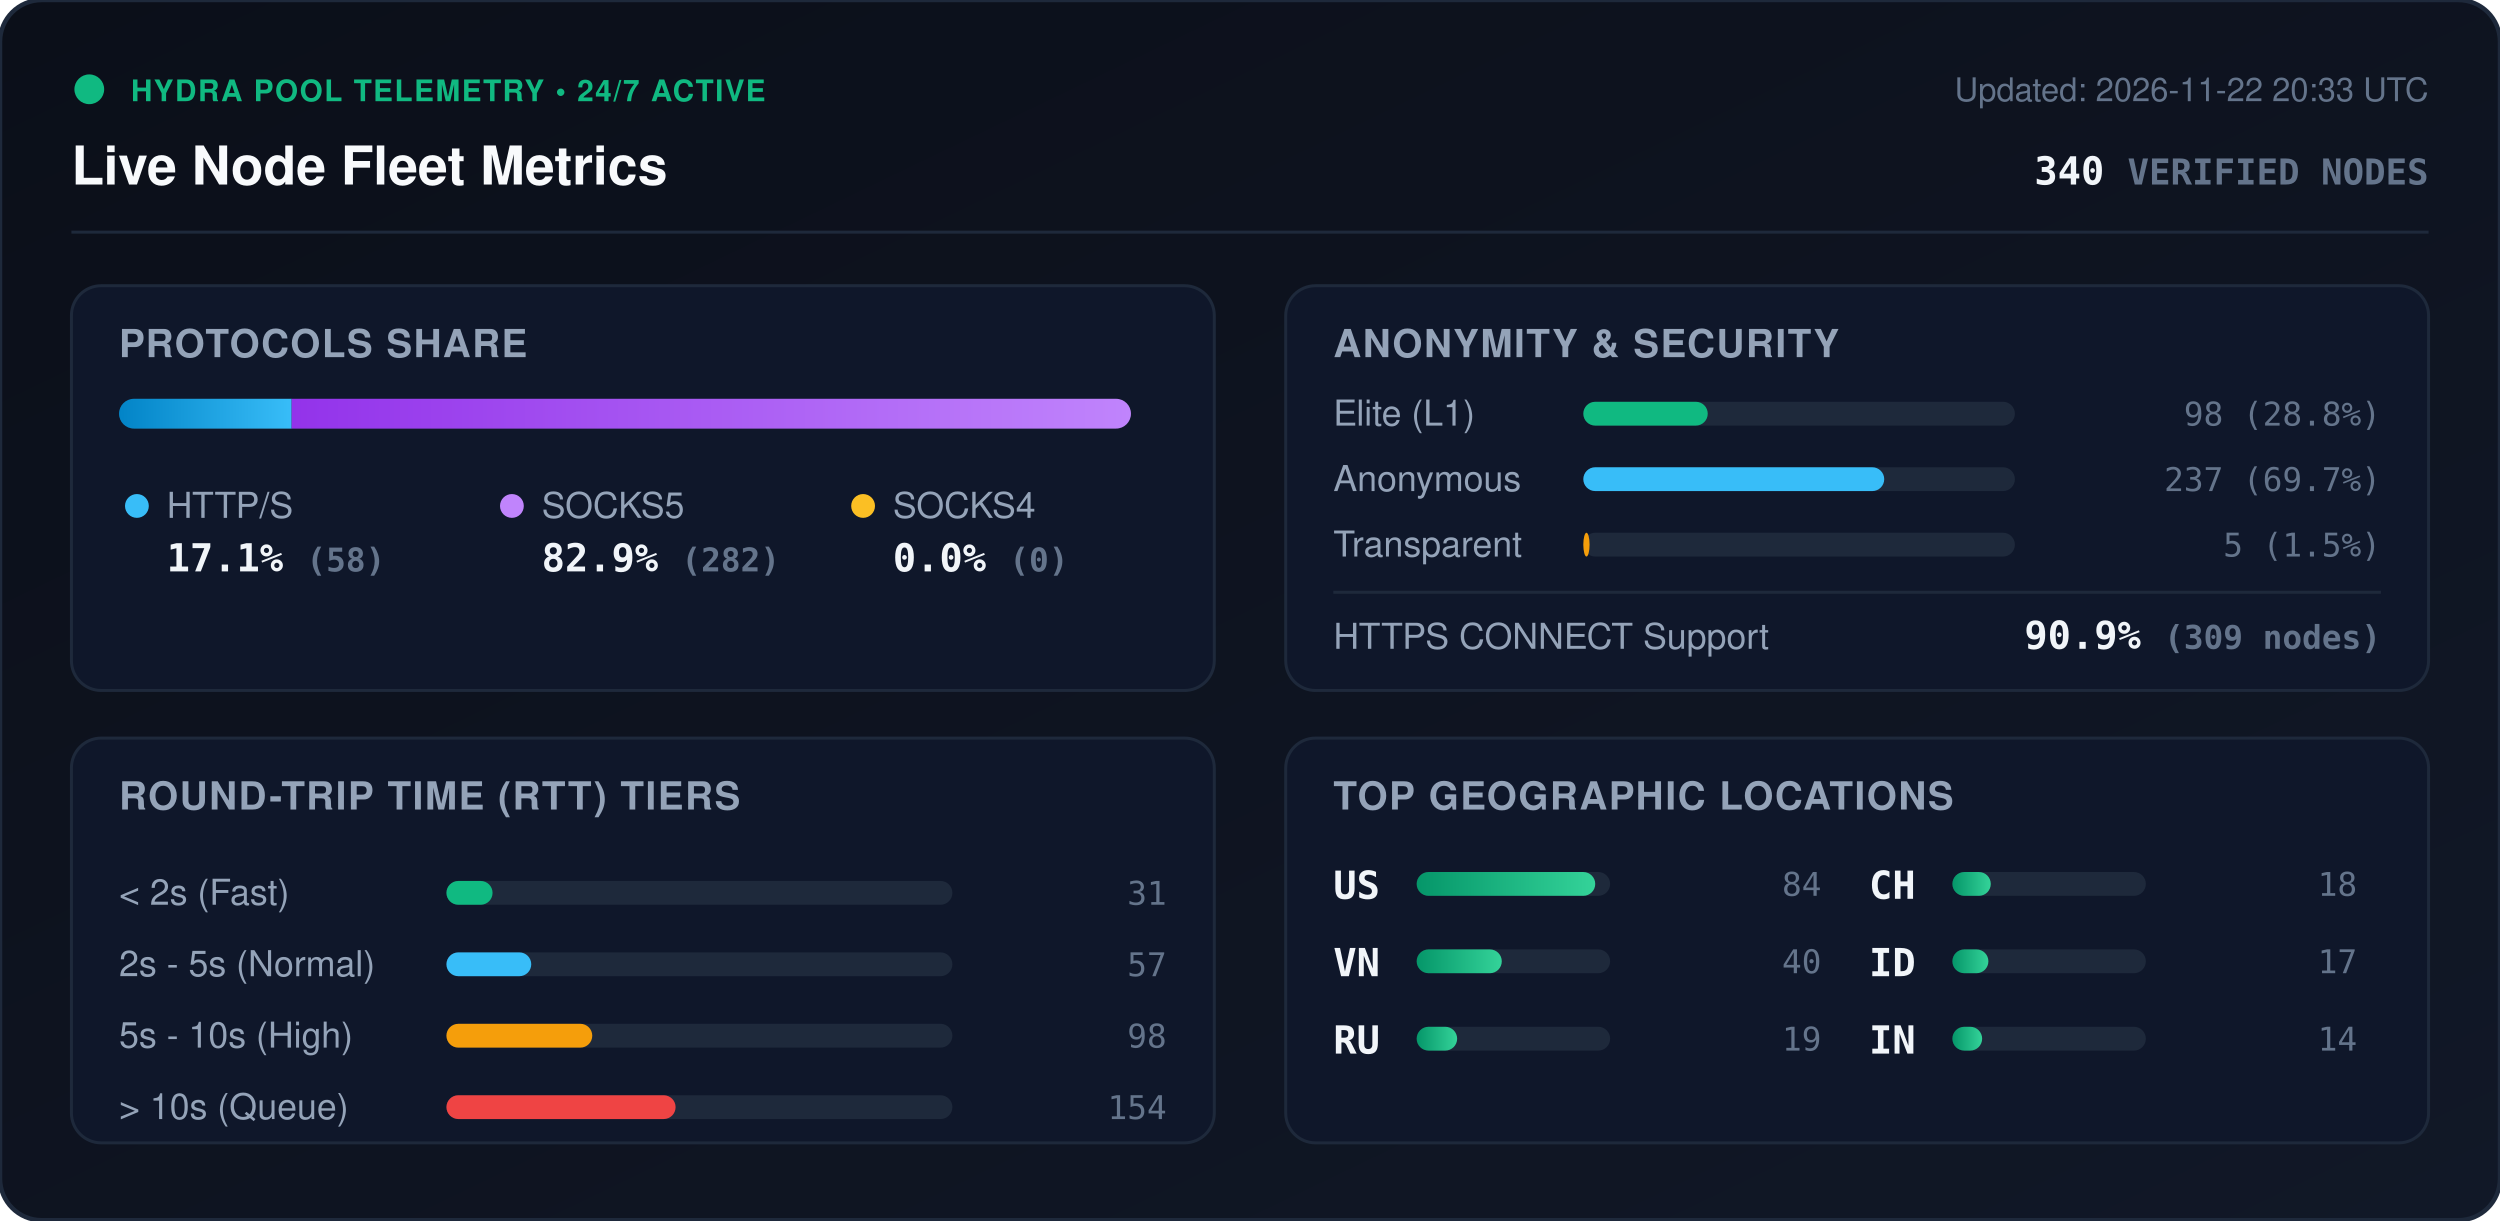
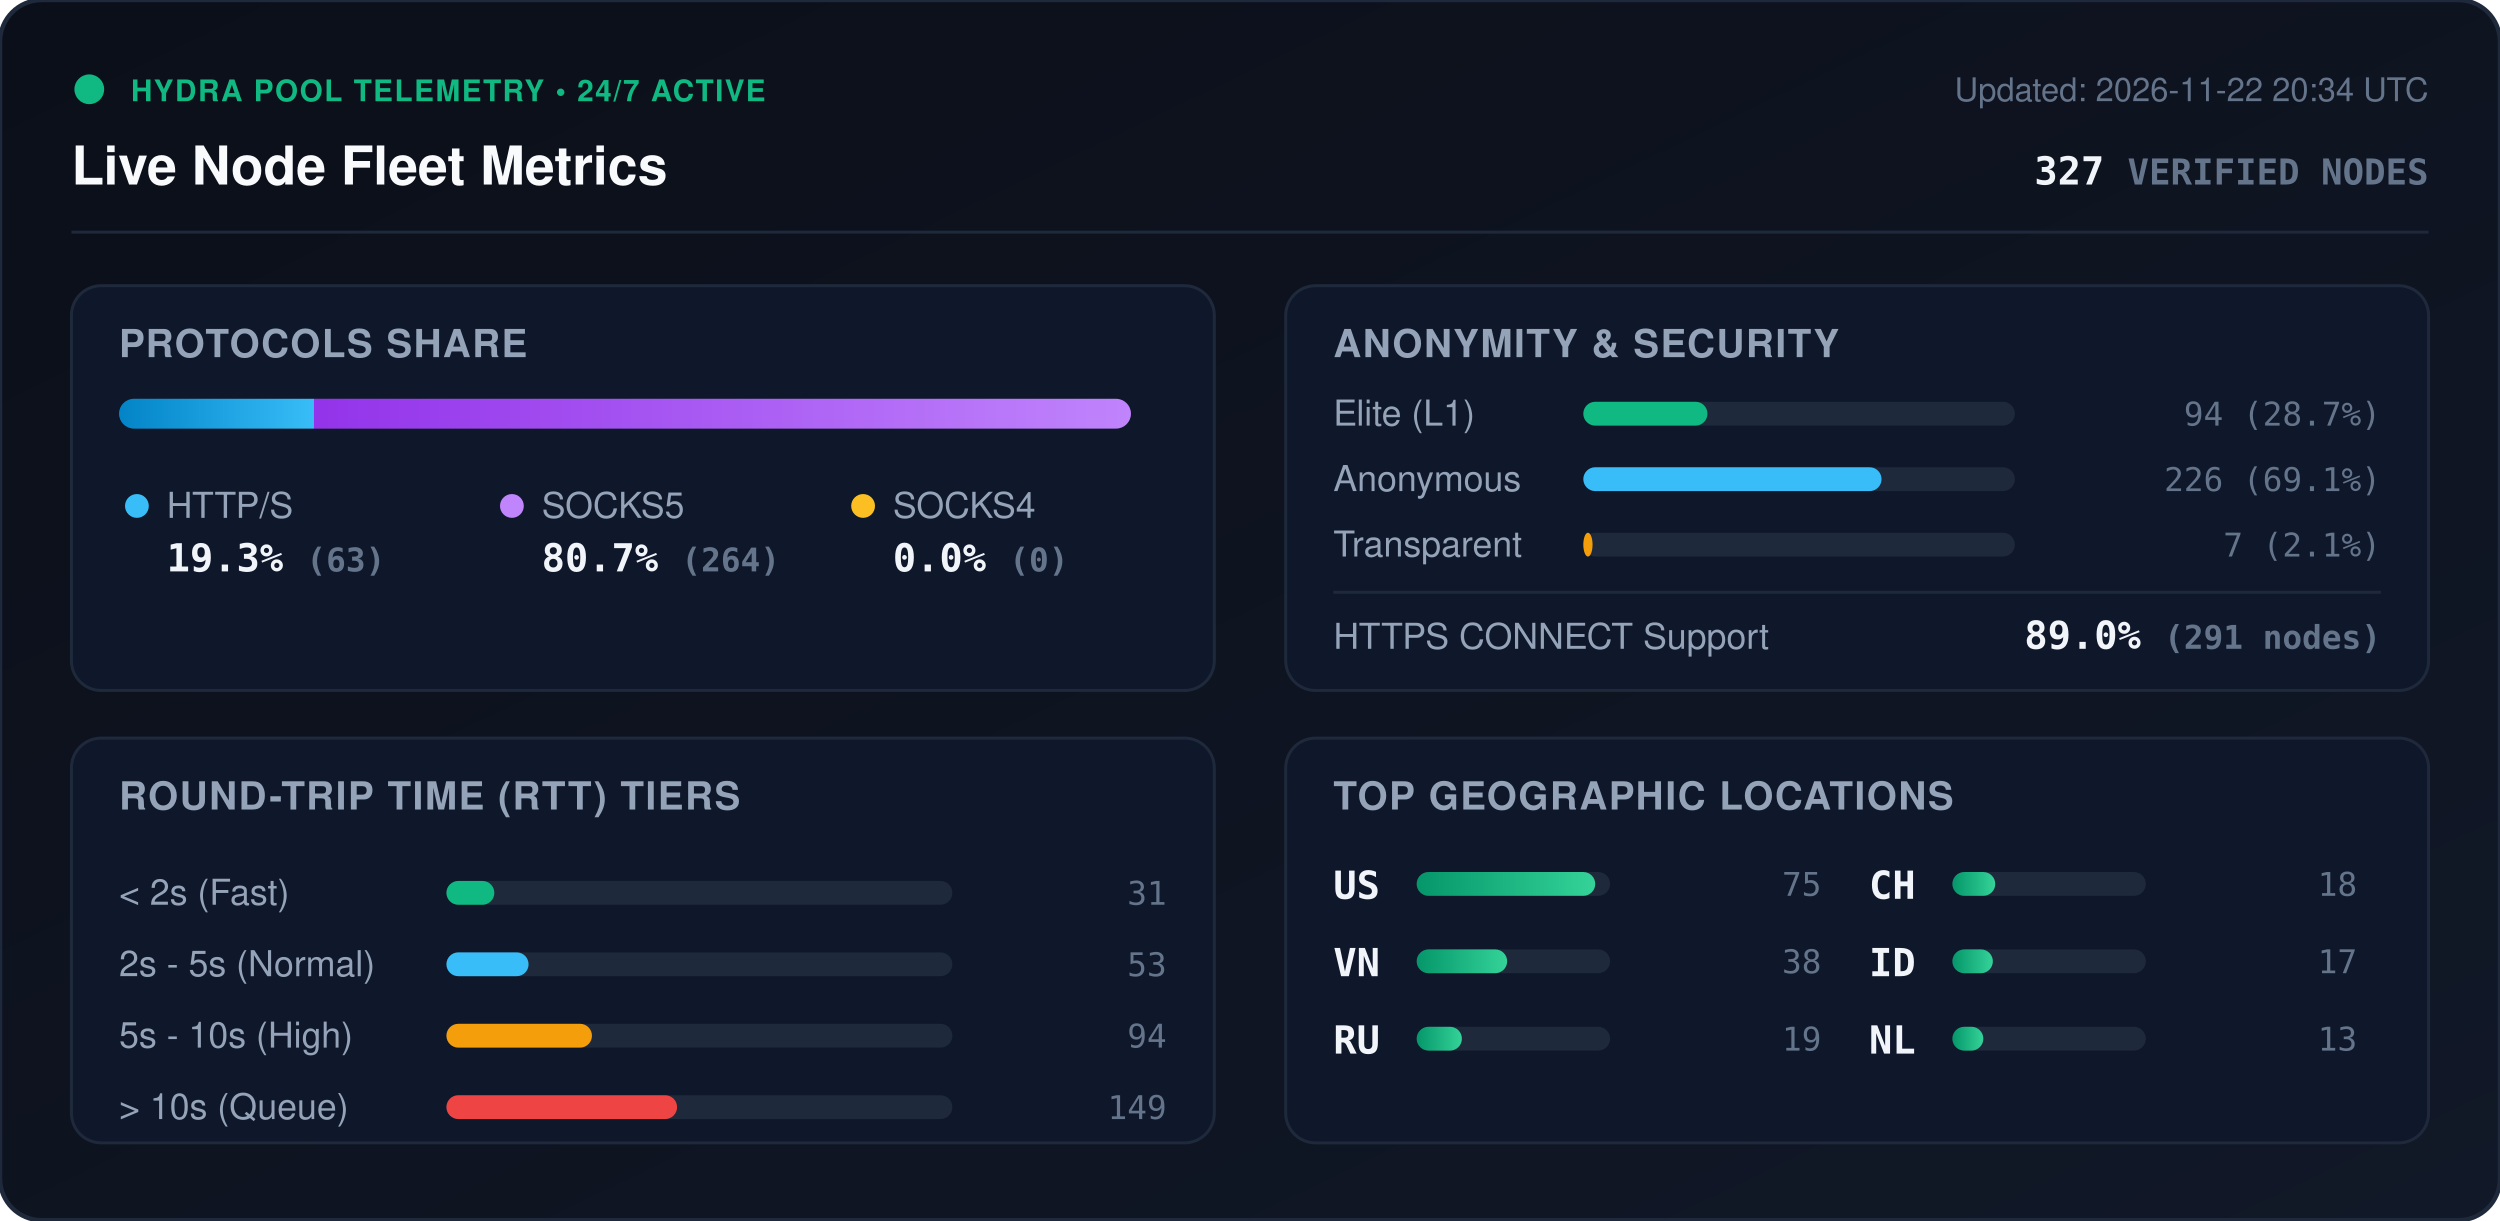
<svg xmlns="http://www.w3.org/2000/svg" viewBox="0 0 840 410" width="840" height="410" style="max-width: 100%; height: auto;">
  <defs>
    <linearGradient id="bg" x1="0%" y1="0%" x2="100%" y2="100%">
      <stop offset="0%" stop-color="#0b0f19" />
      <stop offset="100%" stop-color="#111827" />
    </linearGradient>
    <linearGradient id="bar-http" x1="0%" y1="0%" x2="100%" y2="0%">
      <stop offset="0%" stop-color="#0284c7" />
      <stop offset="100%" stop-color="#38bdf8" />
    </linearGradient>
    <linearGradient id="bar-socks5" x1="0%" y1="0%" x2="100%" y2="0%">
      <stop offset="0%" stop-color="#9333ea" />
      <stop offset="100%" stop-color="#c084fc" />
    </linearGradient>
    <linearGradient id="bar-socks4" x1="0%" y1="0%" x2="100%" y2="0%">
      <stop offset="0%" stop-color="#d97706" />
      <stop offset="100%" stop-color="#fbbf24" />
    </linearGradient>
    <linearGradient id="bar-green" x1="0%" y1="0%" x2="100%" y2="0%">
      <stop offset="0%" stop-color="#059669" />
      <stop offset="100%" stop-color="#34d399" />
    </linearGradient>
    <clipPath id="prog-track-clip">
      <rect width="340.0" height="10" rx="5" />
    </clipPath>
    <style>
      .title { font: 700 18px -apple-system, BlinkMacSystemFont, 'Segoe UI', Helvetica, Arial, sans-serif; fill: #f8fafc; }
      .sub { font: 500 11px -apple-system, BlinkMacSystemFont, 'Segoe UI', Helvetica, Arial, sans-serif; fill: #64748b; }
      .section-hdr { font: 600 13px -apple-system, BlinkMacSystemFont, 'Segoe UI', Helvetica, Arial, sans-serif; fill: #94a3b8; letter-spacing: 0.5px; }
      .metric-val { font: 700 13px -apple-system, BlinkMacSystemFont, 'Segoe UI', Helvetica, Arial, sans-serif; fill: #f1f5f9; }
      .metric-lbl { font: 500 12px -apple-system, BlinkMacSystemFont, 'Segoe UI', Helvetica, Arial, sans-serif; fill: #94a3b8; }
      .badge-txt { font: 700 10px -apple-system, BlinkMacSystemFont, 'Segoe UI', Helvetica, Arial, sans-serif; fill: #10b981; letter-spacing: 0.5px; }
      .mono { font-family: ui-monospace, SFMono-Regular, Menlo, Monaco, Consolas, monospace; }
      .pulse { animation: beacon 2s infinite ease-in-out; }
      @keyframes beacon { 0%, 100% { opacity: 1; } 50% { opacity: 0.35; } }
    </style>
  </defs>
  <rect width="840" height="410" rx="14" fill="url(#bg)" stroke="#1e293b" stroke-width="1.5" />
  <g transform="translate(24, 24)">
    <circle cx="6" cy="6" r="5" fill="#10b981" class="pulse" />
    <text x="20" y="10" class="badge-txt">HYDRA POOL TELEMETRY • 24/7 ACTIVE</text>
    <text x="0" y="38" class="title">Live Node Fleet Metrics</text>
-     <text x="792" y="10" text-anchor="end" class="sub">Updated: 2026-11-22 20:33 UTC</text>
-     <text x="792" y="38" text-anchor="end" class="metric-val mono" fill="#38bdf8">340 <tspan font-size="12" fill="#64748b">VERIFIED NODES</tspan>
+     <text x="792" y="10" text-anchor="end" class="sub">Updated: 2026-11-22 20:34 UTC</text>
+     <text x="792" y="38" text-anchor="end" class="metric-val mono" fill="#38bdf8">327 <tspan font-size="12" fill="#64748b">VERIFIED NODES</tspan>
    </text>
  </g>
  <line x1="24" y1="78" x2="816" y2="78" stroke="#1e293b" stroke-width="1" />
  <g transform="translate(24, 96)">
    <rect width="384" height="136" rx="10" fill="#0f172a" stroke="#1e293b" />
    <text x="16" y="24" class="section-hdr">PROTOCOLS SHARE</text>
    <g transform="translate(16, 38)">
      <rect width="340.0" height="10" rx="5" fill="#1e293b" />
      <g clip-path="url(#prog-track-clip)">
-         <rect x="0" width="58.0" height="10" fill="url(#bar-http)" />
-         <rect x="58.0" width="282.0" height="10" fill="url(#bar-socks5)" />
+         <rect x="0" width="65.5" height="10" fill="url(#bar-http)" />
+         <rect x="65.5" width="274.5" height="10" fill="url(#bar-socks5)" />
        <rect x="340.0" width="0.0" height="10" fill="url(#bar-socks4)" />
      </g>
    </g>
    <g transform="translate(16, 68)">
      <circle cx="6" cy="6" r="4" fill="#38bdf8" />
      <text x="16" y="10" class="metric-lbl">HTTP/S</text>
-       <text x="16" y="28" class="metric-val mono">17.1% <tspan font-size="11" fill="#64748b">(58)</tspan>
+       <text x="16" y="28" class="metric-val mono">19.3% <tspan font-size="11" fill="#64748b">(63)</tspan>
      </text>
      <circle cx="132" cy="6" r="4" fill="#c084fc" />
      <text x="142" y="10" class="metric-lbl">SOCKS5</text>
-       <text x="142" y="28" class="metric-val mono">82.9% <tspan font-size="11" fill="#64748b">(282)</tspan>
+       <text x="142" y="28" class="metric-val mono">80.7% <tspan font-size="11" fill="#64748b">(264)</tspan>
      </text>
      <circle cx="250" cy="6" r="4" fill="#fbbf24" />
      <text x="260" y="10" class="metric-lbl">SOCKS4</text>
      <text x="260" y="28" class="metric-val mono">0.0% <tspan font-size="11" fill="#64748b">(0)</tspan>
      </text>
    </g>
  </g>
  <g transform="translate(432, 96)">
    <rect width="384" height="136" rx="10" fill="#0f172a" stroke="#1e293b" />
    <text x="16" y="24" class="section-hdr">ANONYMITY &amp; SECURITY</text>
    <text x="16" y="47" class="metric-lbl">Elite (L1)</text>
    <rect x="100" y="39" width="145.0" height="8" rx="4" fill="#1e293b" />
-     <rect x="100" y="39" width="41.8" height="8" rx="4" fill="#10b981" />
-     <text x="368" y="47" text-anchor="end" class="mono sub" fill="#e2e8f0">98 (28.8%)</text>
+     <rect x="100" y="39" width="41.7" height="8" rx="4" fill="#10b981" />
+     <text x="368" y="47" text-anchor="end" class="mono sub" fill="#e2e8f0">94 (28.7%)</text>
    <text x="16" y="69" class="metric-lbl">Anonymous</text>
    <rect x="100" y="61" width="145.0" height="8" rx="4" fill="#1e293b" />
-     <rect x="100" y="61" width="101.1" height="8" rx="4" fill="#38bdf8" />
-     <text x="368" y="69" text-anchor="end" class="mono sub" fill="#e2e8f0">237 (69.7%)</text>
+     <rect x="100" y="61" width="100.2" height="8" rx="4" fill="#38bdf8" />
+     <text x="368" y="69" text-anchor="end" class="mono sub" fill="#e2e8f0">226 (69.1%)</text>
    <text x="16" y="91" class="metric-lbl">Transparent</text>
    <rect x="100" y="83" width="145.0" height="8" rx="4" fill="#1e293b" />
-     <rect x="100" y="83" width="2.1" height="8" rx="4" fill="#f59e0b" />
-     <text x="368" y="91" text-anchor="end" class="mono sub" fill="#e2e8f0">5 (1.5%)</text>
+     <rect x="100" y="83" width="3.1" height="8" rx="4" fill="#f59e0b" />
+     <text x="368" y="91" text-anchor="end" class="mono sub" fill="#e2e8f0">7 (2.1%)</text>
    <line x1="16" y1="103" x2="368" y2="103" stroke="#1e293b" stroke-width="1" />
    <text x="16" y="122" class="metric-lbl">HTTPS CONNECT Support</text>
-     <text x="368" y="122" text-anchor="end" class="metric-val mono" fill="#34d399">90.9% <tspan font-size="11" fill="#64748b">(309 nodes)</tspan>
+     <text x="368" y="122" text-anchor="end" class="metric-val mono" fill="#34d399">89.0% <tspan font-size="11" fill="#64748b">(291 nodes)</tspan>
    </text>
  </g>
  <g transform="translate(24, 248)">
    <rect width="384" height="136" rx="10" fill="#0f172a" stroke="#1e293b" />
    <text x="16" y="24" class="section-hdr">ROUND-TRIP TIME (RTT) TIERS</text>
    <g transform="translate(16, 42)">
      <text x="0" y="14" class="metric-lbl">&lt; 2s (Fast)</text>
      <rect x="110" y="6" width="170" height="8" rx="4" fill="#1e293b" />
-       <rect x="110" y="6" width="15.5" height="8" rx="4" fill="#10b981" />
+       <rect x="110" y="6" width="16.1" height="8" rx="4" fill="#10b981" />
      <text x="352" y="14" text-anchor="end" class="mono sub">31</text>
      <text x="0" y="38" class="metric-lbl">2s - 5s (Normal)</text>
      <rect x="110" y="30" width="170" height="8" rx="4" fill="#1e293b" />
-       <rect x="110" y="30" width="28.5" height="8" rx="4" fill="#38bdf8" />
-       <text x="352" y="38" text-anchor="end" class="mono sub">57</text>
+       <rect x="110" y="30" width="27.6" height="8" rx="4" fill="#38bdf8" />
+       <text x="352" y="38" text-anchor="end" class="mono sub">53</text>
      <text x="0" y="62" class="metric-lbl">5s - 10s (High)</text>
      <rect x="110" y="54" width="170" height="8" rx="4" fill="#1e293b" />
-       <rect x="110" y="54" width="49.0" height="8" rx="4" fill="#f59e0b" />
-       <text x="352" y="62" text-anchor="end" class="mono sub">98</text>
+       <rect x="110" y="54" width="48.9" height="8" rx="4" fill="#f59e0b" />
+       <text x="352" y="62" text-anchor="end" class="mono sub">94</text>
      <text x="0" y="86" class="metric-lbl">&gt; 10s (Queue)</text>
      <rect x="110" y="78" width="170" height="8" rx="4" fill="#1e293b" />
-       <rect x="110" y="78" width="77.0" height="8" rx="4" fill="#ef4444" />
-       <text x="352" y="86" text-anchor="end" class="mono sub">154</text>
+       <rect x="110" y="78" width="77.5" height="8" rx="4" fill="#ef4444" />
+       <text x="352" y="86" text-anchor="end" class="mono sub">149</text>
    </g>
  </g>
  <g transform="translate(432, 248)">
    <rect width="384" height="136" rx="10" fill="#0f172a" stroke="#1e293b" />
    <text x="16" y="24" class="section-hdr">TOP GEOGRAPHIC LOCATIONS</text>
    <g transform="translate(16, 42)">
      <g transform="translate(0, 0)">
        <text x="0" y="12" class="mono metric-val" font-size="12">US</text>
        <rect x="28" y="3" width="65" height="8" rx="4" fill="#1e293b" />
        <rect x="28" y="3" width="60.0" height="8" rx="4" fill="url(#bar-green)" />
-         <text x="164" y="11" text-anchor="end" class="mono sub">84</text>
+         <text x="164" y="11" text-anchor="end" class="mono sub">75</text>
      </g>
      <g transform="translate(0, 26)">
        <text x="0" y="12" class="mono metric-val" font-size="12">VN</text>
        <rect x="28" y="3" width="65" height="8" rx="4" fill="#1e293b" />
-         <rect x="28" y="3" width="28.6" height="8" rx="4" fill="url(#bar-green)" />
-         <text x="164" y="11" text-anchor="end" class="mono sub">40</text>
+         <rect x="28" y="3" width="30.4" height="8" rx="4" fill="url(#bar-green)" />
+         <text x="164" y="11" text-anchor="end" class="mono sub">38</text>
      </g>
      <g transform="translate(0, 52)">
        <text x="0" y="12" class="mono metric-val" font-size="12">RU</text>
        <rect x="28" y="3" width="65" height="8" rx="4" fill="#1e293b" />
-         <rect x="28" y="3" width="13.6" height="8" rx="4" fill="url(#bar-green)" />
+         <rect x="28" y="3" width="15.2" height="8" rx="4" fill="url(#bar-green)" />
        <text x="164" y="11" text-anchor="end" class="mono sub">19</text>
      </g>
      <g transform="translate(180, 0)">
        <text x="0" y="12" class="mono metric-val" font-size="12">CH</text>
        <rect x="28" y="3" width="65" height="8" rx="4" fill="#1e293b" />
-         <rect x="28" y="3" width="12.9" height="8" rx="4" fill="url(#bar-green)" />
+         <rect x="28" y="3" width="14.4" height="8" rx="4" fill="url(#bar-green)" />
        <text x="164" y="11" text-anchor="end" class="mono sub">18</text>
      </g>
      <g transform="translate(180, 26)">
        <text x="0" y="12" class="mono metric-val" font-size="12">ID</text>
        <rect x="28" y="3" width="65" height="8" rx="4" fill="#1e293b" />
-         <rect x="28" y="3" width="12.1" height="8" rx="4" fill="url(#bar-green)" />
+         <rect x="28" y="3" width="13.6" height="8" rx="4" fill="url(#bar-green)" />
        <text x="164" y="11" text-anchor="end" class="mono sub">17</text>
      </g>
      <g transform="translate(180, 52)">
-         <text x="0" y="12" class="mono metric-val" font-size="12">IN</text>
+         <text x="0" y="12" class="mono metric-val" font-size="12">NL</text>
        <rect x="28" y="3" width="65" height="8" rx="4" fill="#1e293b" />
-         <rect x="28" y="3" width="10.0" height="8" rx="4" fill="url(#bar-green)" />
-         <text x="164" y="11" text-anchor="end" class="mono sub">14</text>
+         <rect x="28" y="3" width="10.4" height="8" rx="4" fill="url(#bar-green)" />
+         <text x="164" y="11" text-anchor="end" class="mono sub">13</text>
      </g>
    </g>
  </g>
</svg>
